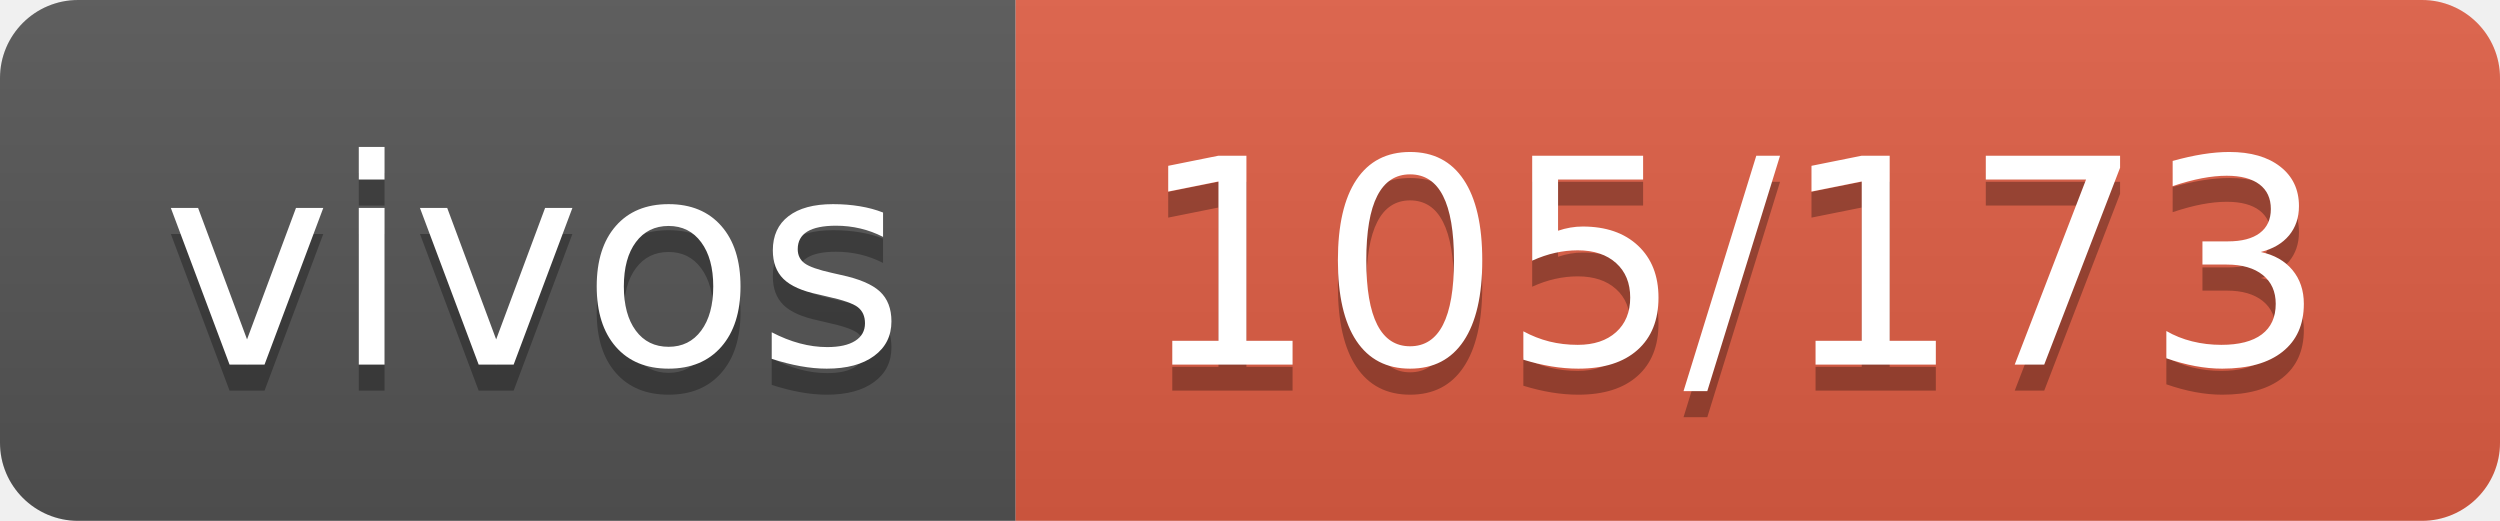
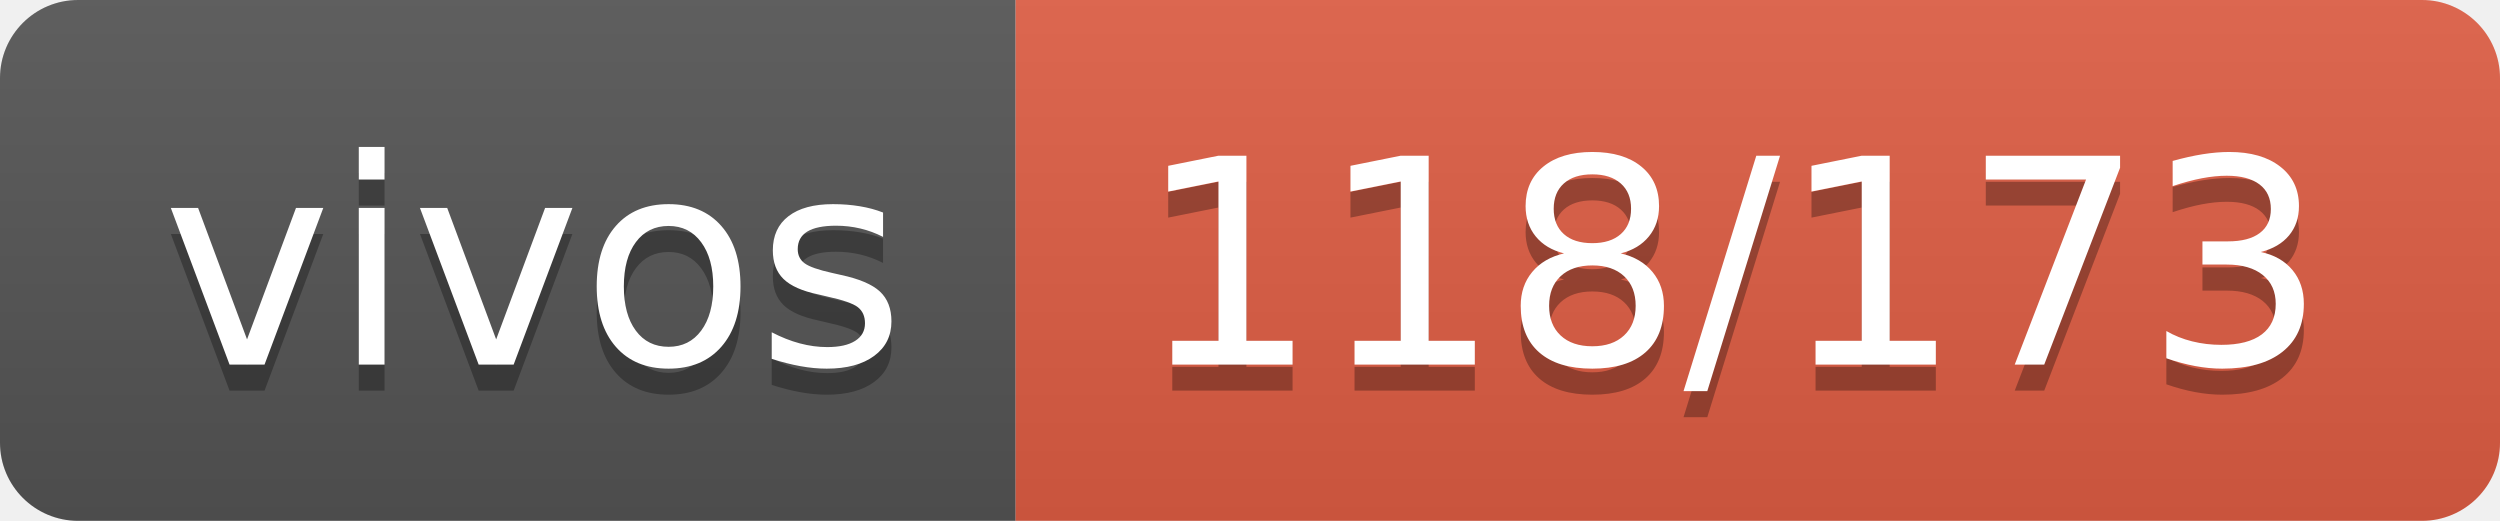
- <svg xmlns="http://www.w3.org/2000/svg" width="96" height="20" role="img" aria-label="vivos: 105/173">
+ <svg xmlns="http://www.w3.org/2000/svg" width="96" height="20" role="img" aria-label="vivos: 118/173">
  <linearGradient id="s" x2="0" y2="100%">
    <stop offset="0" stop-color="#bbb" stop-opacity=".1" />
    <stop offset="1" stop-opacity=".1" />
  </linearGradient>
  <clipPath id="r">
    <rect width="96" height="20" rx="3" fill="#fff" />
  </clipPath>
  <g clip-path="url(#r)">
    <rect width="39" height="20" fill="#555" />
    <rect x="39" width="57" height="20" fill="#e05d44" />
    <rect width="96" height="20" fill="url(#s)" />
  </g>
  <g fill="#fff" text-anchor="middle" font-family="Verdana,Geneva,DejaVu Sans,sans-serif" text-rendering="geometricPrecision" font-size="110">
    <text aria-hidden="true" x="205" y="150" fill="#010101" fill-opacity=".3" transform="scale(.1)" textLength="290">vivos</text>
    <text x="205" y="140" transform="scale(.1)" fill="#fff" textLength="290">vivos</text>
-     <text aria-hidden="true" x="665" y="150" fill="#010101" fill-opacity=".3" transform="scale(.1)" textLength="470">105/173</text>
-     <text x="665" y="140" transform="scale(.1)" fill="#fff" textLength="470">105/173</text>
+     <text aria-hidden="true" x="665" y="150" fill="#010101" fill-opacity=".3" transform="scale(.1)" textLength="470">118/173</text>
+     <text x="665" y="140" transform="scale(.1)" fill="#fff" textLength="470">118/173</text>
  </g>
</svg>
